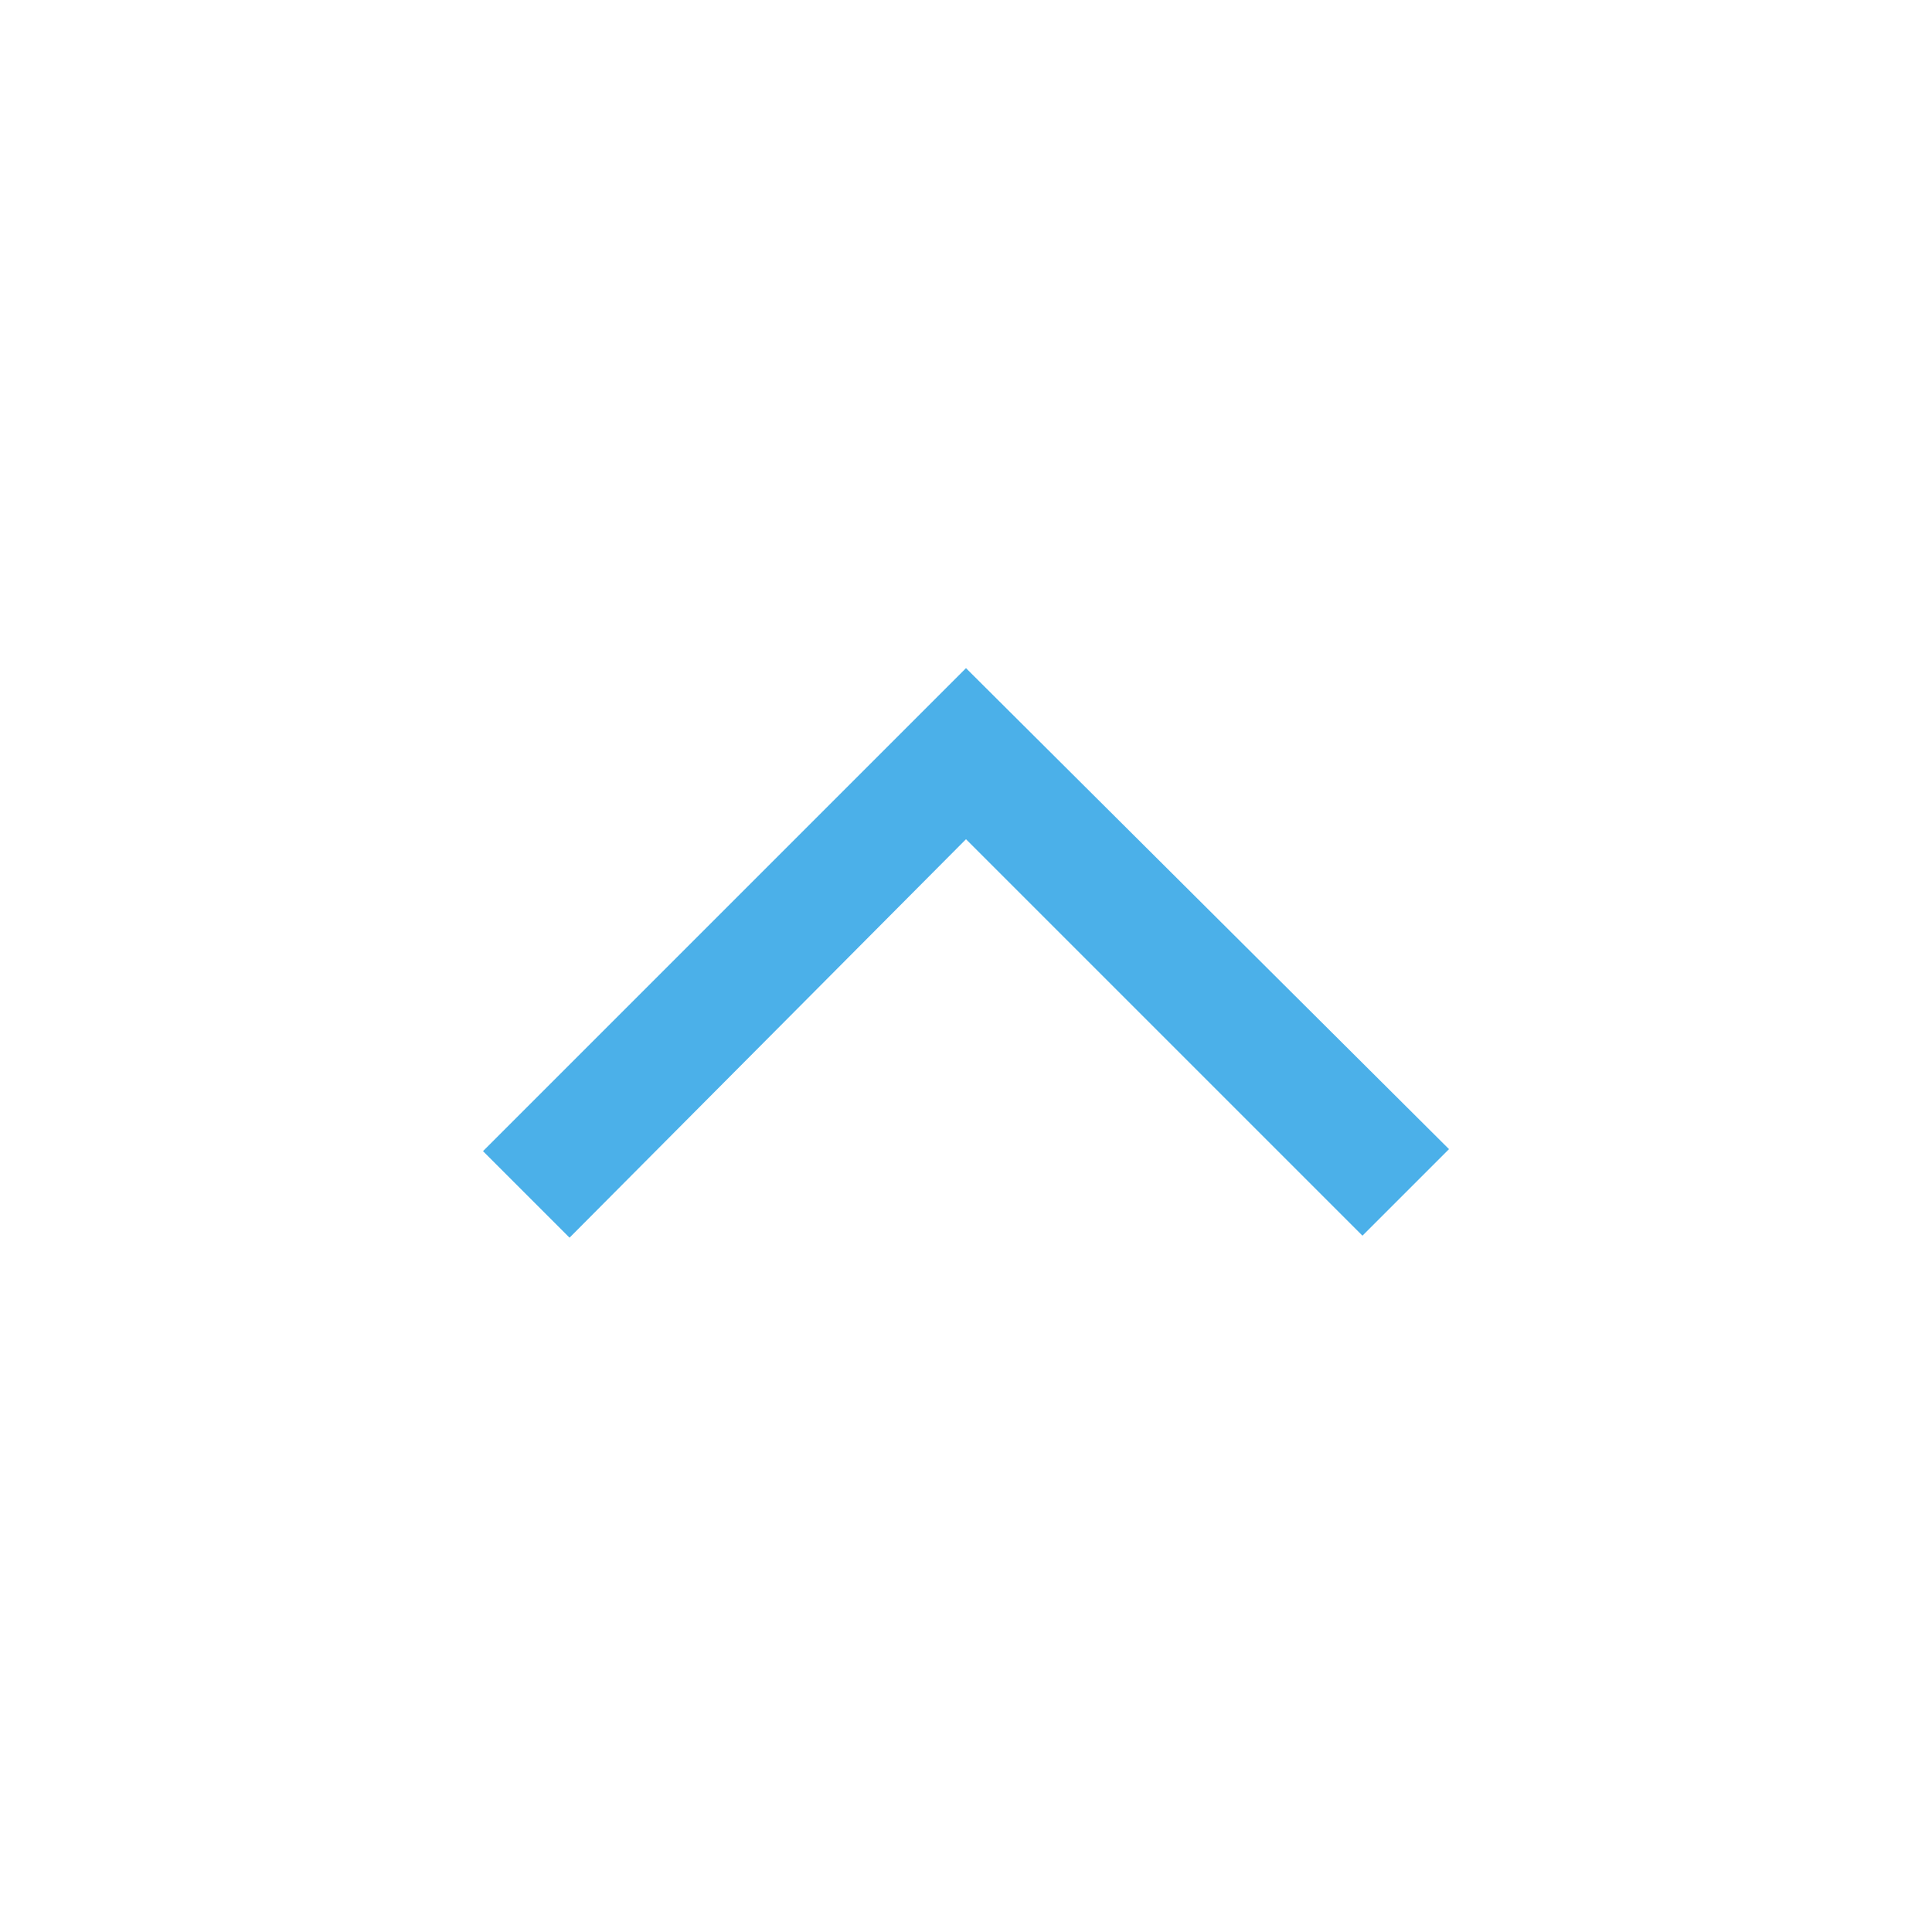
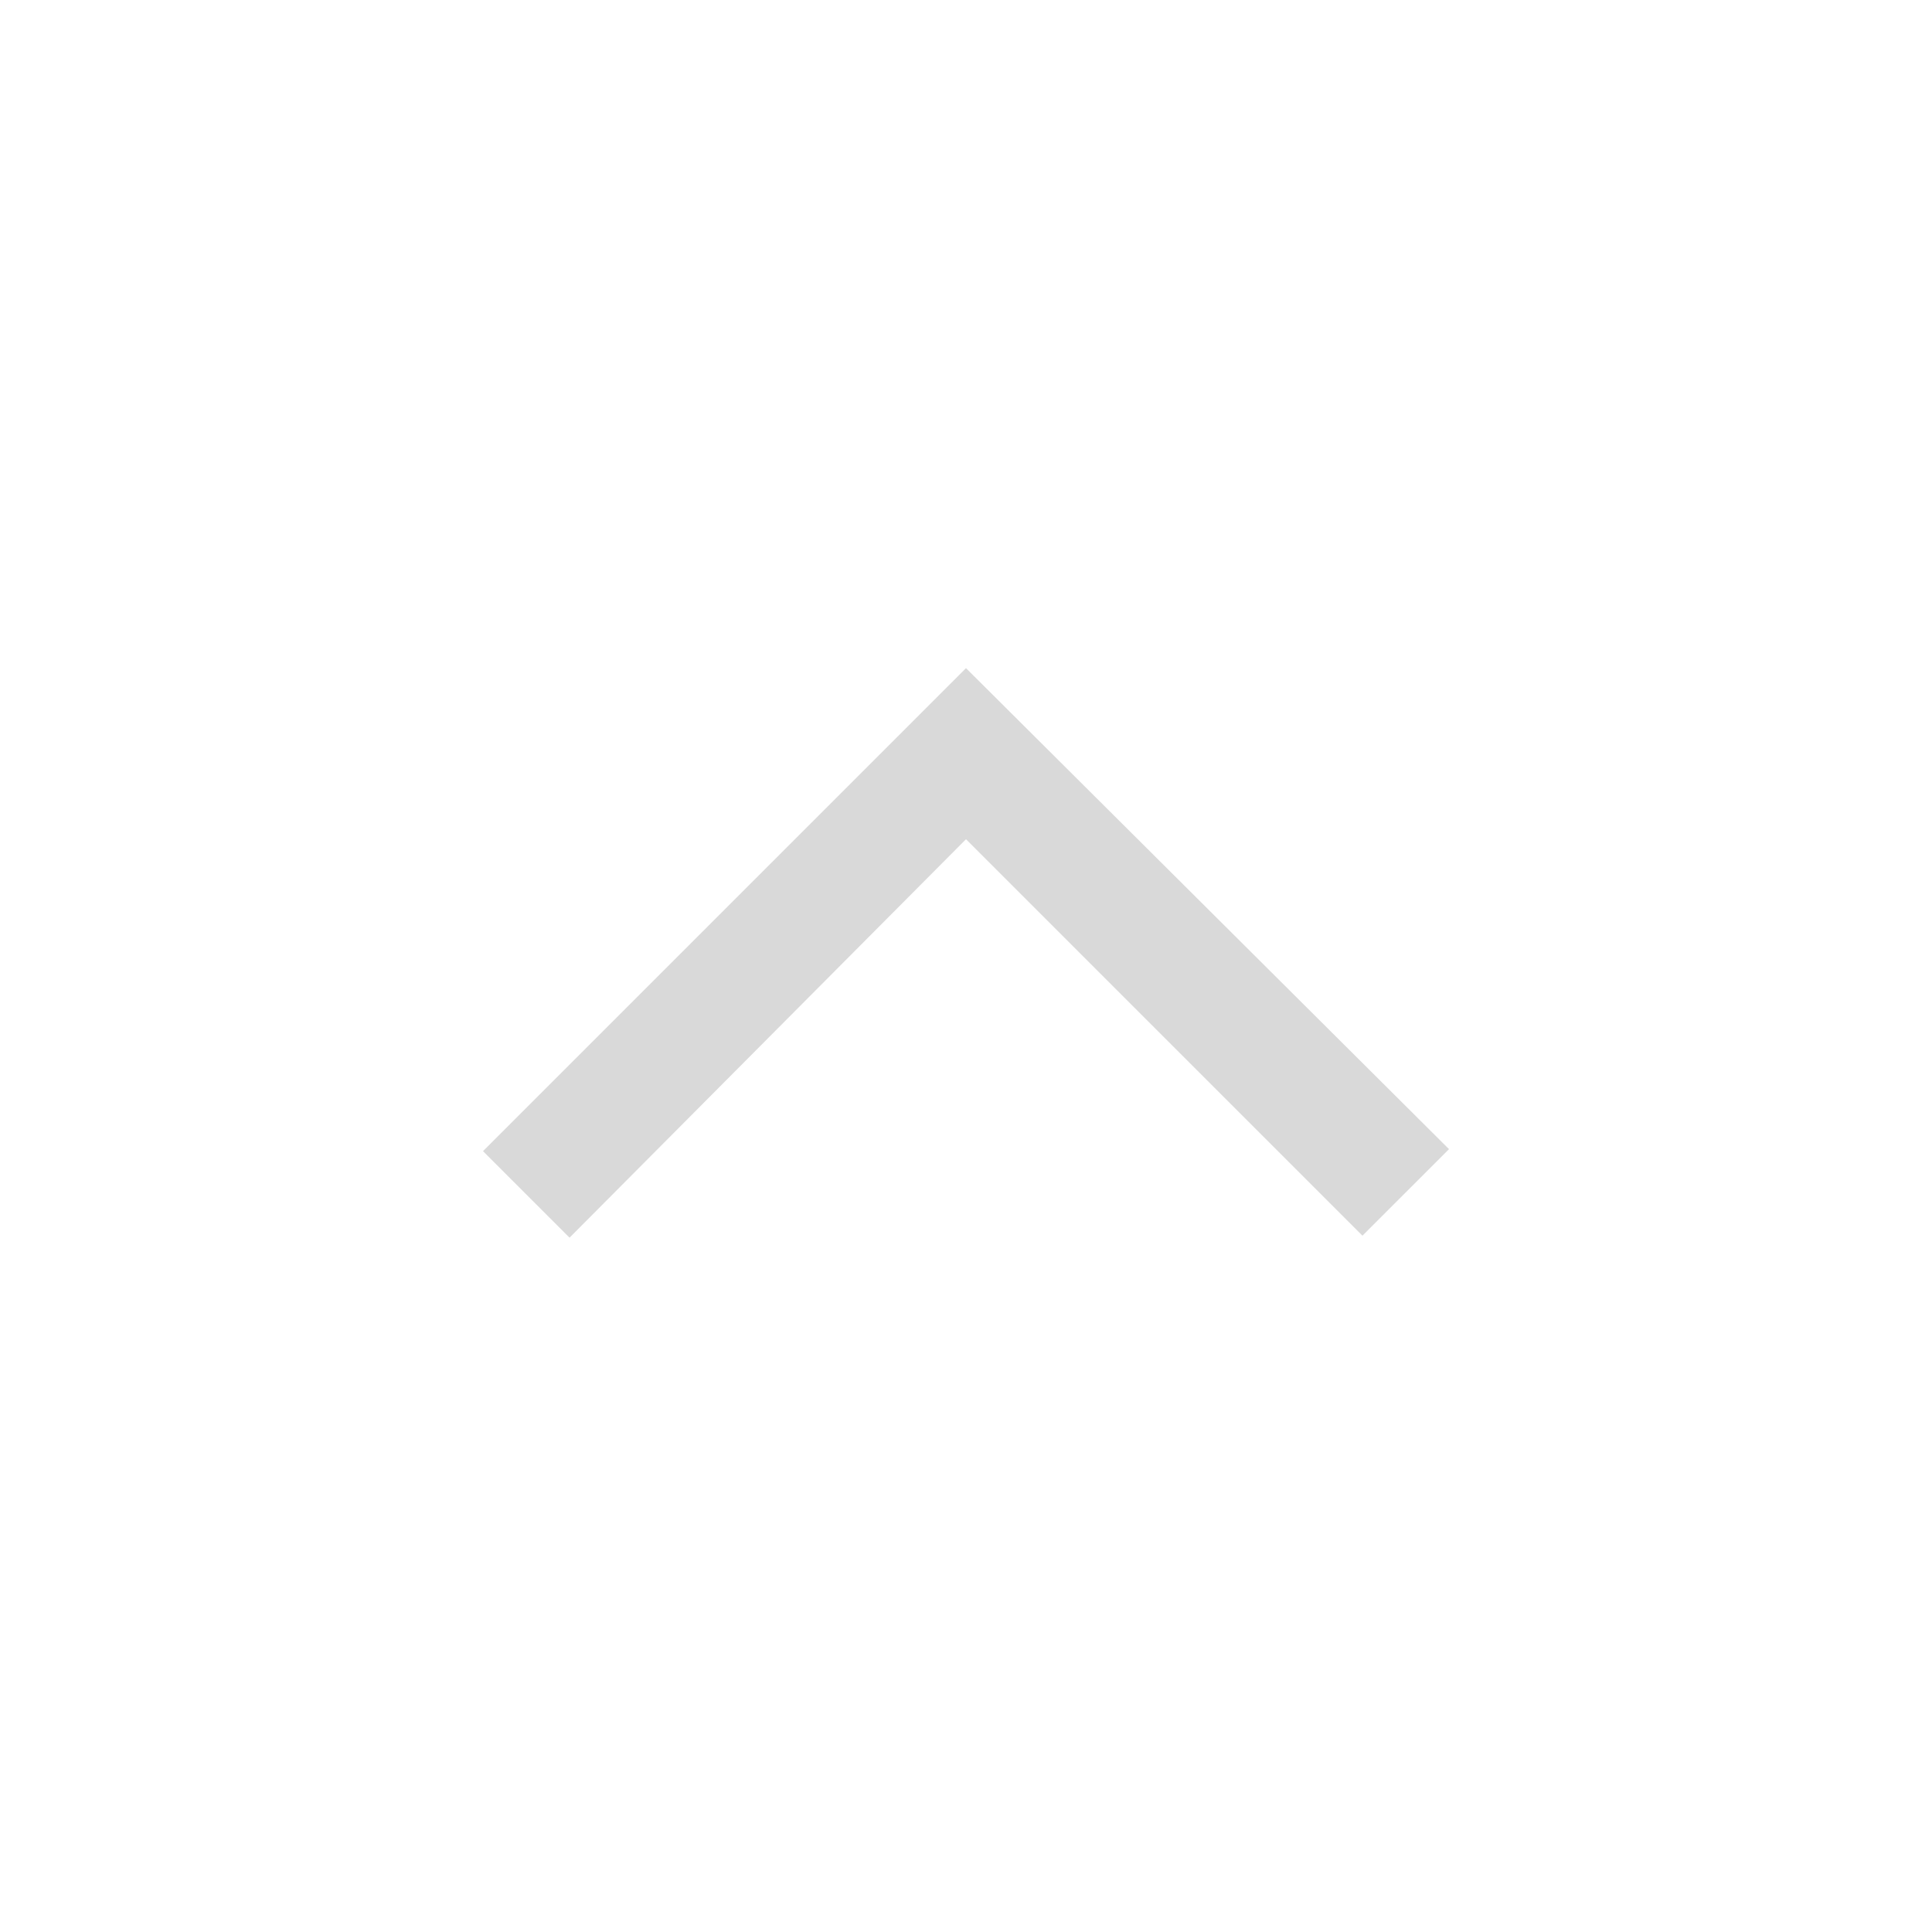
- <svg xmlns="http://www.w3.org/2000/svg" height="48" width="48" fill="#4BB0E9">
+ <svg xmlns="http://www.w3.org/2000/svg" height="48" width="48" fill="#D9D9D9">
  <path d="M14.15 30.75 12 28.6 24 16.6 36 28.55 33.85 30.7 24 20.85Z" />
</svg>
